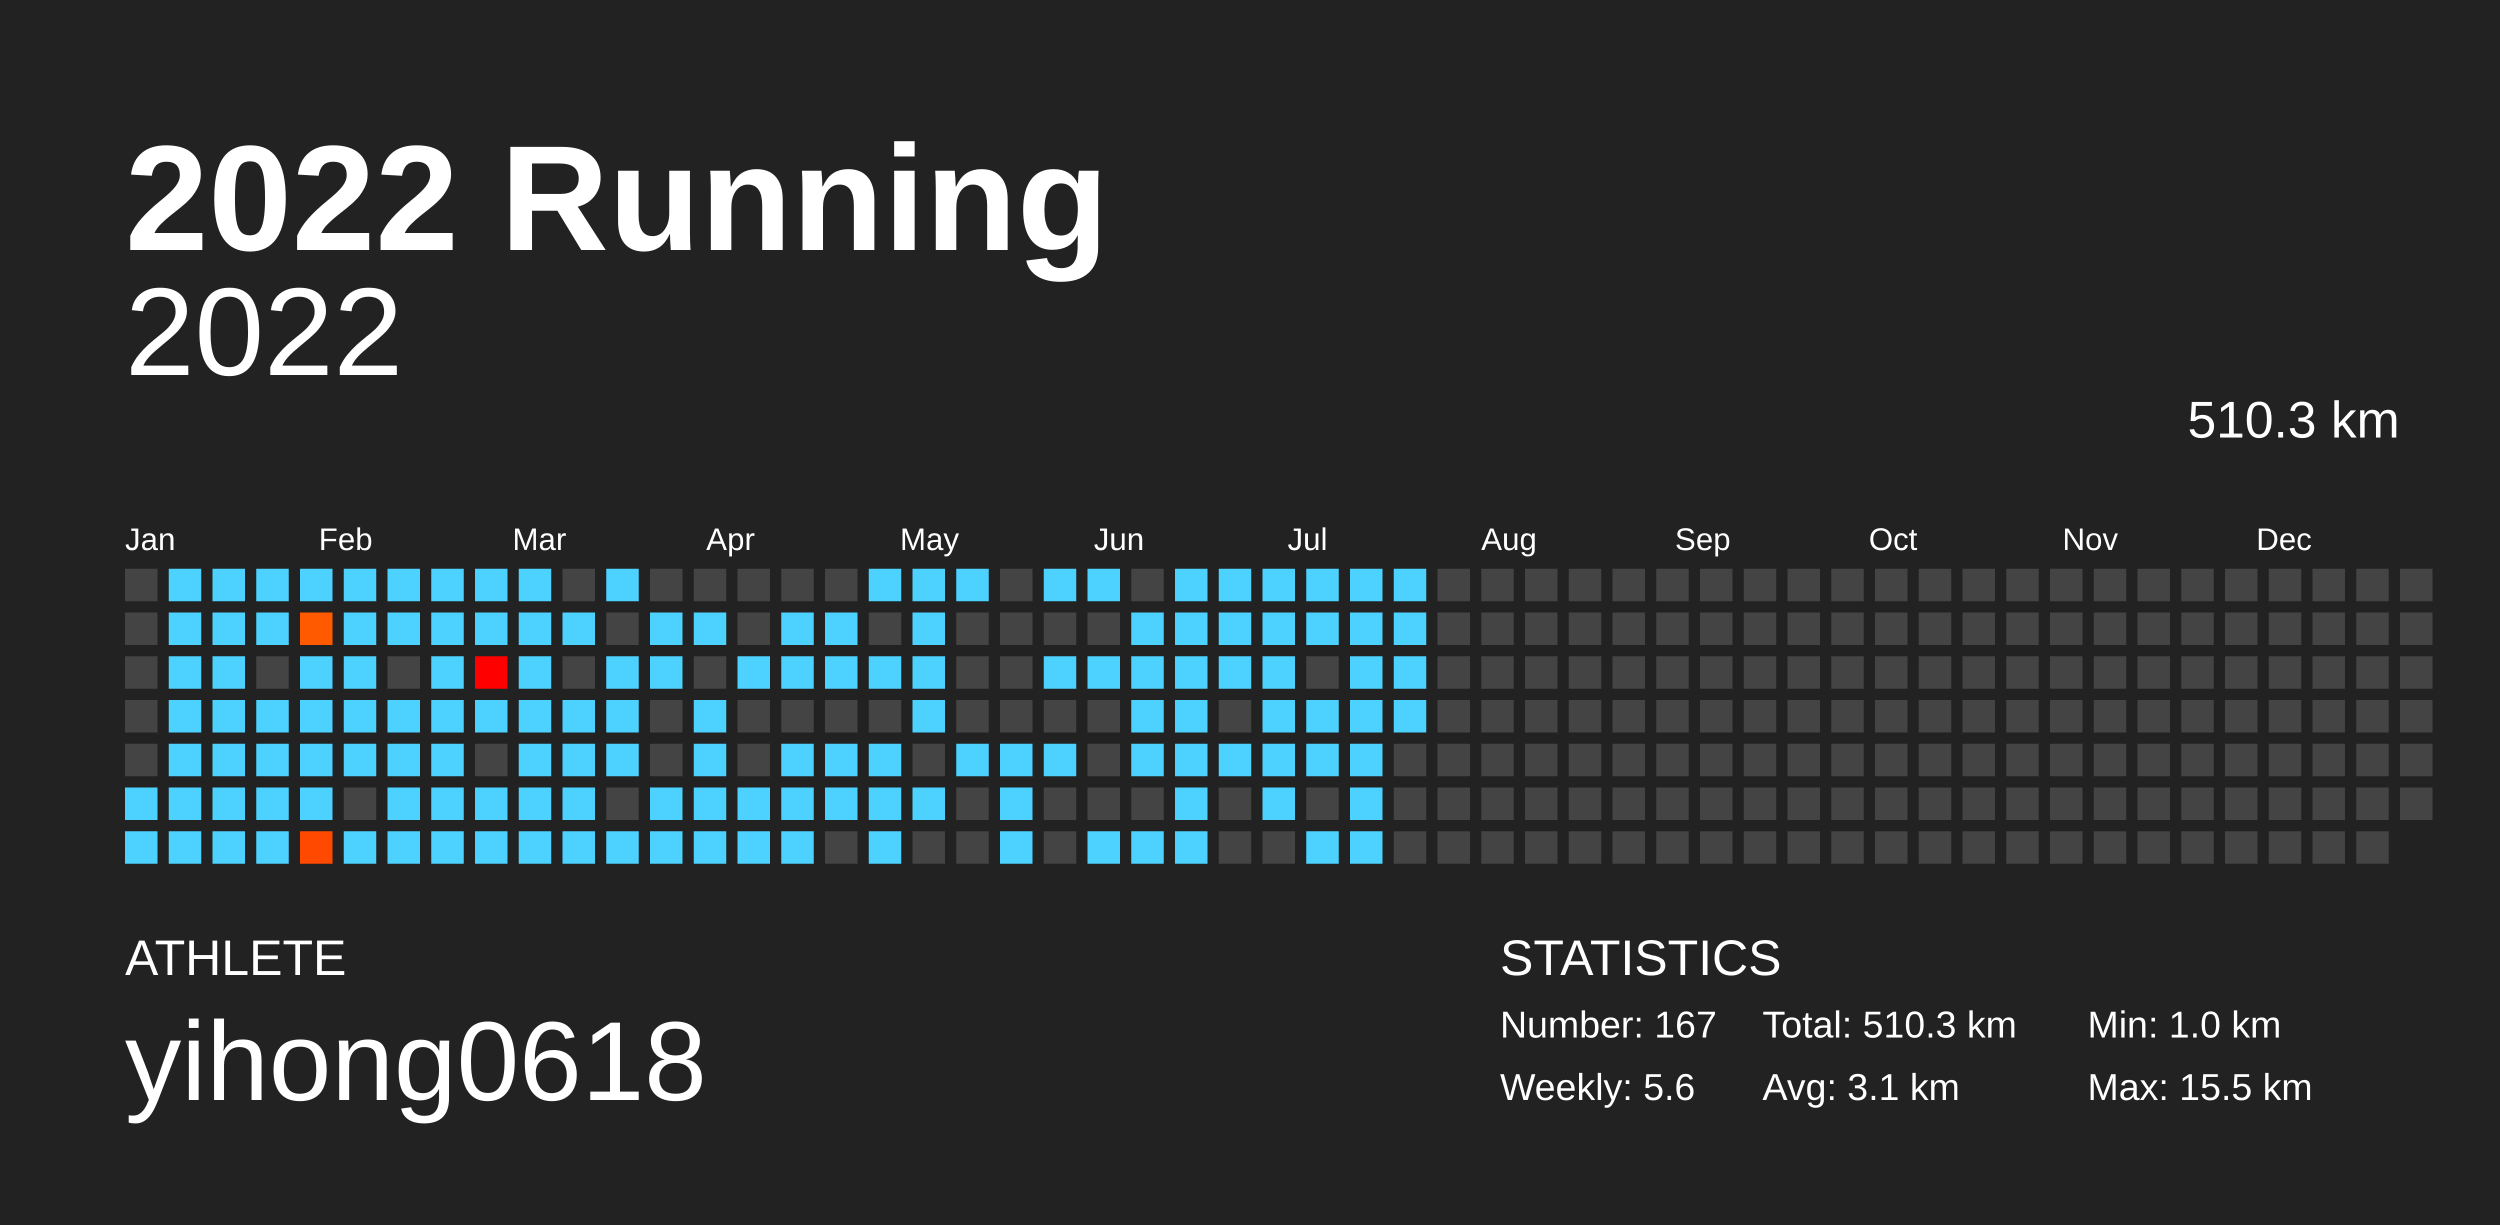
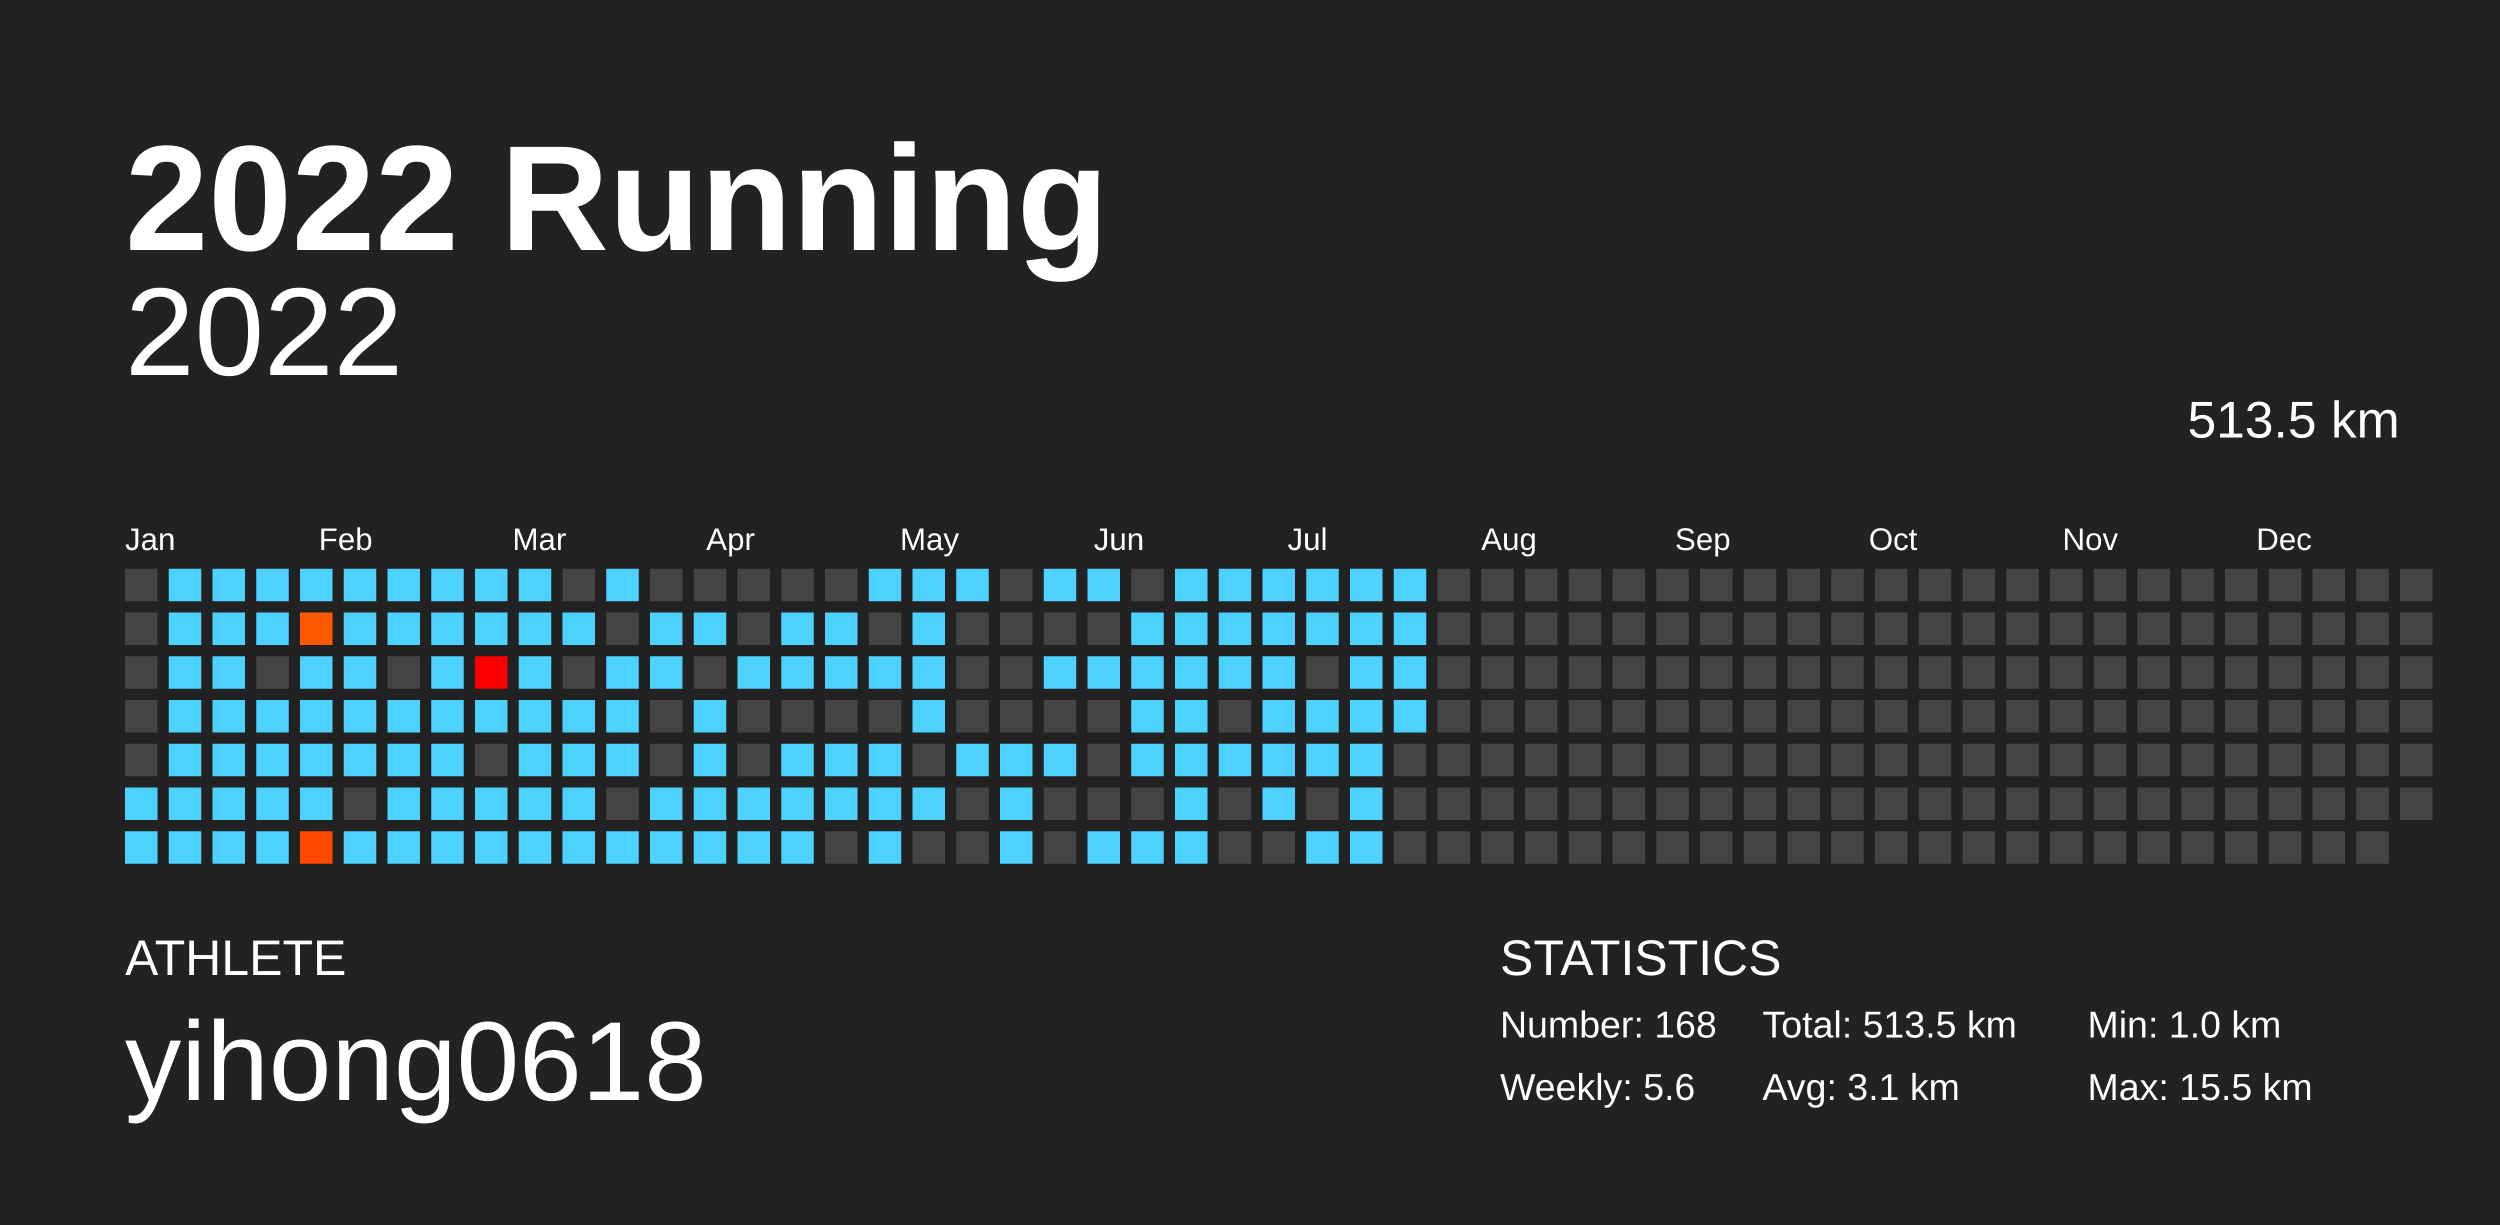
<svg xmlns="http://www.w3.org/2000/svg" baseProfile="full" height="98mm" version="1.1" viewBox="0,0,200,98" width="200mm">
  <defs />
  <rect fill="#222222" height="98" width="200" x="0" y="0" />
  <text fill="#FFFFFF" style="font-size:12px; font-family:Arial; font-weight:bold;" x="10" y="20">2022 Running</text>
  <text fill="#FFFFFF" style="font-size:4px; font-family:Arial" x="10" y="78">ATHLETE</text>
  <text fill="#FFFFFF" style="font-size:9px; font-family:Arial" x="10" y="88">yihong0618</text>
  <text fill="#FFFFFF" style="font-size:4px; font-family:Arial" x="120" y="78">STATISTICS</text>
-   <text fill="#FFFFFF" style="font-size:3px; font-family:Arial" x="120" y="83">Number: 167</text>
+   <text fill="#FFFFFF" style="font-size:3px; font-family:Arial" x="120" y="83">Number: 168</text>
  <text fill="#FFFFFF" style="font-size:3px; font-family:Arial" x="120" y="88">Weekly: 5.6</text>
-   <text fill="#FFFFFF" style="font-size:3px; font-family:Arial" x="141" y="83">Total: 510.3 km</text>
+   <text fill="#FFFFFF" style="font-size:3px; font-family:Arial" x="141" y="83">Total: 513.5 km</text>
  <text fill="#FFFFFF" style="font-size:3px; font-family:Arial" x="141" y="88">Avg: 3.1 km</text>
  <text fill="#FFFFFF" style="font-size:3px; font-family:Arial" x="167" y="83">Min: 1.0 km</text>
  <text fill="#FFFFFF" style="font-size:3px; font-family:Arial" x="167" y="88">Max: 15.5 km</text>
  <text alignment-baseline="hanging" fill="#FFFFFF" style="font-size:10.0px; font-family:Arial;" x="10" y="30">2022</text>
-   <text alignment-baseline="hanging" fill="#FFFFFF" style="font-size:4.125px; font-family:Arial;" x="175" y="35">510.3 km</text>
+   <text alignment-baseline="hanging" fill="#FFFFFF" style="font-size:4.125px; font-family:Arial;" x="175" y="35">513.5 km</text>
  <text fill="#FFFFFF" style="font-size:2.5px; font-family:Arial" x="10.0" y="44">Jan</text>
  <text fill="#FFFFFF" style="font-size:2.5px; font-family:Arial" x="25.5" y="44">Feb</text>
  <text fill="#FFFFFF" style="font-size:2.5px; font-family:Arial" x="41.0" y="44">Mar</text>
  <text fill="#FFFFFF" style="font-size:2.5px; font-family:Arial" x="56.5" y="44">Apr</text>
  <text fill="#FFFFFF" style="font-size:2.5px; font-family:Arial" x="72.0" y="44">May</text>
  <text fill="#FFFFFF" style="font-size:2.5px; font-family:Arial" x="87.5" y="44">Jun</text>
  <text fill="#FFFFFF" style="font-size:2.5px; font-family:Arial" x="103.0" y="44">Jul</text>
  <text fill="#FFFFFF" style="font-size:2.5px; font-family:Arial" x="118.5" y="44">Aug</text>
  <text fill="#FFFFFF" style="font-size:2.5px; font-family:Arial" x="134.0" y="44">Sep</text>
  <text fill="#FFFFFF" style="font-size:2.5px; font-family:Arial" x="149.5" y="44">Oct</text>
  <text fill="#FFFFFF" style="font-size:2.5px; font-family:Arial" x="165.0" y="44">Nov</text>
  <text fill="#FFFFFF" style="font-size:2.5px; font-family:Arial" x="180.5" y="44">Dec</text>
  <rect fill="#444444" height="2.6" width="2.6" x="10.0" y="45.5" />
  <rect fill="#444444" height="2.6" width="2.6" x="10.0" y="49.0" />
  <rect fill="#444444" height="2.6" width="2.6" x="10.0" y="52.5" />
  <rect fill="#444444" height="2.6" width="2.6" x="10.0" y="56.0" />
  <rect fill="#444444" height="2.6" width="2.6" x="10.0" y="59.5" />
  <rect fill="#4dd2ff" height="2.6" width="2.6" x="10.0" y="63.0" />
  <rect fill="#4dd2ff" height="2.6" width="2.6" x="10.0" y="66.5" />
  <rect fill="#4dd2ff" height="2.6" width="2.6" x="13.5" y="45.5" />
  <rect fill="#4dd2ff" height="2.6" width="2.6" x="13.5" y="49.0" />
  <rect fill="#4dd2ff" height="2.6" width="2.6" x="13.5" y="52.5" />
  <rect fill="#4dd2ff" height="2.6" width="2.6" x="13.5" y="56.0" />
  <rect fill="#4dd2ff" height="2.6" width="2.6" x="13.5" y="59.5" />
  <rect fill="#4dd2ff" height="2.6" width="2.6" x="13.5" y="63.0" />
  <rect fill="#4dd2ff" height="2.6" width="2.6" x="13.5" y="66.5" />
  <rect fill="#4dd2ff" height="2.6" width="2.6" x="17.0" y="45.5" />
  <rect fill="#4dd2ff" height="2.6" width="2.6" x="17.0" y="49.0" />
  <rect fill="#4dd2ff" height="2.6" width="2.6" x="17.0" y="52.5" />
  <rect fill="#4dd2ff" height="2.6" width="2.6" x="17.0" y="56.0" />
  <rect fill="#4dd2ff" height="2.6" width="2.6" x="17.0" y="59.5" />
  <rect fill="#4dd2ff" height="2.6" width="2.6" x="17.0" y="63.0" />
  <rect fill="#4dd2ff" height="2.6" width="2.6" x="17.0" y="66.5" />
  <rect fill="#4dd2ff" height="2.6" width="2.6" x="20.5" y="45.5" />
  <rect fill="#4dd2ff" height="2.6" width="2.6" x="20.5" y="49.0" />
  <rect fill="#444444" height="2.6" width="2.6" x="20.5" y="52.5" />
  <rect fill="#4dd2ff" height="2.6" width="2.6" x="20.5" y="56.0" />
  <rect fill="#4dd2ff" height="2.6" width="2.6" x="20.5" y="59.5" />
  <rect fill="#4dd2ff" height="2.6" width="2.6" x="20.5" y="63.0" />
  <rect fill="#4dd2ff" height="2.6" width="2.6" x="20.5" y="66.5" />
  <rect fill="#4dd2ff" height="2.6" width="2.6" x="24.0" y="45.5" />
  <rect fill="#ff5a00" height="2.6" width="2.6" x="24.0" y="49.0" />
  <rect fill="#4dd2ff" height="2.6" width="2.6" x="24.0" y="52.5" />
  <rect fill="#4dd2ff" height="2.6" width="2.6" x="24.0" y="56.0" />
  <rect fill="#4dd2ff" height="2.6" width="2.6" x="24.0" y="59.5" />
  <rect fill="#4dd2ff" height="2.6" width="2.6" x="24.0" y="63.0" />
  <rect fill="#ff4900" height="2.6" width="2.6" x="24.0" y="66.5" />
  <rect fill="#4dd2ff" height="2.6" width="2.6" x="27.5" y="45.5" />
  <rect fill="#4dd2ff" height="2.6" width="2.6" x="27.5" y="49.0" />
  <rect fill="#4dd2ff" height="2.6" width="2.6" x="27.5" y="52.5" />
  <rect fill="#4dd2ff" height="2.6" width="2.6" x="27.5" y="56.0" />
  <rect fill="#4dd2ff" height="2.6" width="2.6" x="27.5" y="59.5" />
  <rect fill="#444444" height="2.6" width="2.6" x="27.5" y="63.0" />
  <rect fill="#4dd2ff" height="2.6" width="2.6" x="27.5" y="66.5" />
  <rect fill="#4dd2ff" height="2.6" width="2.6" x="31.0" y="45.5" />
  <rect fill="#4dd2ff" height="2.6" width="2.6" x="31.0" y="49.0" />
  <rect fill="#444444" height="2.6" width="2.6" x="31.0" y="52.5" />
  <rect fill="#4dd2ff" height="2.6" width="2.6" x="31.0" y="56.0" />
  <rect fill="#4dd2ff" height="2.6" width="2.6" x="31.0" y="59.5" />
  <rect fill="#4dd2ff" height="2.6" width="2.6" x="31.0" y="63.0" />
  <rect fill="#4dd2ff" height="2.6" width="2.6" x="31.0" y="66.5" />
  <rect fill="#4dd2ff" height="2.6" width="2.6" x="34.5" y="45.5" />
  <rect fill="#4dd2ff" height="2.6" width="2.6" x="34.5" y="49.0" />
  <rect fill="#4dd2ff" height="2.6" width="2.6" x="34.5" y="52.5" />
  <rect fill="#4dd2ff" height="2.6" width="2.6" x="34.5" y="56.0" />
  <rect fill="#4dd2ff" height="2.6" width="2.6" x="34.5" y="59.5" />
  <rect fill="#4dd2ff" height="2.6" width="2.6" x="34.5" y="63.0" />
  <rect fill="#4dd2ff" height="2.6" width="2.6" x="34.5" y="66.5" />
  <rect fill="#4dd2ff" height="2.6" width="2.6" x="38.0" y="45.5" />
  <rect fill="#4dd2ff" height="2.6" width="2.6" x="38.0" y="49.0" />
  <rect fill="#ff0000" height="2.6" width="2.6" x="38.0" y="52.5" />
  <rect fill="#4dd2ff" height="2.6" width="2.6" x="38.0" y="56.0" />
  <rect fill="#444444" height="2.6" width="2.6" x="38.0" y="59.5" />
  <rect fill="#4dd2ff" height="2.6" width="2.6" x="38.0" y="63.0" />
  <rect fill="#4dd2ff" height="2.6" width="2.6" x="38.0" y="66.5" />
  <rect fill="#4dd2ff" height="2.6" width="2.6" x="41.5" y="45.5" />
  <rect fill="#4dd2ff" height="2.6" width="2.6" x="41.5" y="49.0" />
  <rect fill="#4dd2ff" height="2.6" width="2.6" x="41.5" y="52.5" />
  <rect fill="#4dd2ff" height="2.6" width="2.6" x="41.5" y="56.0" />
  <rect fill="#4dd2ff" height="2.6" width="2.6" x="41.5" y="59.5" />
  <rect fill="#4dd2ff" height="2.6" width="2.6" x="41.5" y="63.0" />
  <rect fill="#4dd2ff" height="2.6" width="2.6" x="41.5" y="66.5" />
  <rect fill="#444444" height="2.6" width="2.6" x="45.0" y="45.5" />
  <rect fill="#4dd2ff" height="2.6" width="2.6" x="45.0" y="49.0" />
  <rect fill="#444444" height="2.6" width="2.6" x="45.0" y="52.5" />
  <rect fill="#4dd2ff" height="2.6" width="2.6" x="45.0" y="56.0" />
  <rect fill="#4dd2ff" height="2.6" width="2.6" x="45.0" y="59.5" />
  <rect fill="#4dd2ff" height="2.6" width="2.6" x="45.0" y="63.0" />
  <rect fill="#4dd2ff" height="2.6" width="2.6" x="45.0" y="66.5" />
  <rect fill="#4dd2ff" height="2.6" width="2.6" x="48.5" y="45.5" />
  <rect fill="#444444" height="2.6" width="2.6" x="48.5" y="49.0" />
  <rect fill="#4dd2ff" height="2.6" width="2.6" x="48.5" y="52.5" />
  <rect fill="#4dd2ff" height="2.6" width="2.6" x="48.5" y="56.0" />
  <rect fill="#4dd2ff" height="2.6" width="2.6" x="48.5" y="59.5" />
  <rect fill="#444444" height="2.6" width="2.6" x="48.5" y="63.0" />
  <rect fill="#4dd2ff" height="2.6" width="2.6" x="48.5" y="66.5" />
  <rect fill="#444444" height="2.6" width="2.6" x="52.0" y="45.5" />
  <rect fill="#4dd2ff" height="2.6" width="2.6" x="52.0" y="49.0" />
  <rect fill="#4dd2ff" height="2.6" width="2.6" x="52.0" y="52.5" />
  <rect fill="#444444" height="2.6" width="2.6" x="52.0" y="56.0" />
  <rect fill="#444444" height="2.6" width="2.6" x="52.0" y="59.5" />
  <rect fill="#4dd2ff" height="2.6" width="2.6" x="52.0" y="63.0" />
  <rect fill="#4dd2ff" height="2.6" width="2.6" x="52.0" y="66.5" />
  <rect fill="#444444" height="2.6" width="2.6" x="55.5" y="45.5" />
  <rect fill="#4dd2ff" height="2.6" width="2.6" x="55.5" y="49.0" />
  <rect fill="#444444" height="2.6" width="2.6" x="55.5" y="52.5" />
  <rect fill="#4dd2ff" height="2.6" width="2.6" x="55.5" y="56.0" />
  <rect fill="#4dd2ff" height="2.6" width="2.6" x="55.5" y="59.5" />
  <rect fill="#4dd2ff" height="2.6" width="2.6" x="55.5" y="63.0" />
  <rect fill="#4dd2ff" height="2.6" width="2.6" x="55.5" y="66.5" />
  <rect fill="#444444" height="2.6" width="2.6" x="59.0" y="45.5" />
  <rect fill="#444444" height="2.6" width="2.6" x="59.0" y="49.0" />
  <rect fill="#4dd2ff" height="2.6" width="2.6" x="59.0" y="52.5" />
  <rect fill="#444444" height="2.6" width="2.6" x="59.0" y="56.0" />
  <rect fill="#444444" height="2.6" width="2.6" x="59.0" y="59.5" />
  <rect fill="#4dd2ff" height="2.6" width="2.6" x="59.0" y="63.0" />
  <rect fill="#4dd2ff" height="2.6" width="2.6" x="59.0" y="66.5" />
  <rect fill="#444444" height="2.6" width="2.6" x="62.5" y="45.5" />
  <rect fill="#4dd2ff" height="2.6" width="2.6" x="62.5" y="49.0" />
  <rect fill="#4dd2ff" height="2.6" width="2.6" x="62.5" y="52.5" />
  <rect fill="#444444" height="2.6" width="2.6" x="62.5" y="56.0" />
  <rect fill="#4dd2ff" height="2.6" width="2.6" x="62.5" y="59.5" />
  <rect fill="#4dd2ff" height="2.6" width="2.6" x="62.5" y="63.0" />
  <rect fill="#4dd2ff" height="2.6" width="2.6" x="62.5" y="66.5" />
  <rect fill="#444444" height="2.6" width="2.6" x="66.0" y="45.5" />
  <rect fill="#4dd2ff" height="2.6" width="2.6" x="66.0" y="49.0" />
  <rect fill="#4dd2ff" height="2.6" width="2.6" x="66.0" y="52.5" />
  <rect fill="#444444" height="2.6" width="2.6" x="66.0" y="56.0" />
  <rect fill="#4dd2ff" height="2.6" width="2.6" x="66.0" y="59.5" />
  <rect fill="#4dd2ff" height="2.6" width="2.6" x="66.0" y="63.0" />
  <rect fill="#444444" height="2.6" width="2.6" x="66.0" y="66.5" />
  <rect fill="#4dd2ff" height="2.6" width="2.6" x="69.5" y="45.5" />
  <rect fill="#444444" height="2.6" width="2.6" x="69.5" y="49.0" />
  <rect fill="#4dd2ff" height="2.6" width="2.6" x="69.5" y="52.5" />
  <rect fill="#444444" height="2.6" width="2.6" x="69.5" y="56.0" />
  <rect fill="#4dd2ff" height="2.6" width="2.6" x="69.5" y="59.5" />
  <rect fill="#4dd2ff" height="2.6" width="2.6" x="69.5" y="63.0" />
  <rect fill="#4dd2ff" height="2.6" width="2.6" x="69.5" y="66.5" />
  <rect fill="#4dd2ff" height="2.6" width="2.6" x="73.0" y="45.5" />
  <rect fill="#4dd2ff" height="2.6" width="2.6" x="73.0" y="49.0" />
  <rect fill="#4dd2ff" height="2.6" width="2.6" x="73.0" y="52.5" />
  <rect fill="#4dd2ff" height="2.6" width="2.6" x="73.0" y="56.0" />
  <rect fill="#444444" height="2.6" width="2.6" x="73.0" y="59.5" />
  <rect fill="#4dd2ff" height="2.6" width="2.6" x="73.0" y="63.0" />
  <rect fill="#444444" height="2.6" width="2.6" x="73.0" y="66.5" />
  <rect fill="#4dd2ff" height="2.6" width="2.6" x="76.5" y="45.5" />
  <rect fill="#444444" height="2.6" width="2.6" x="76.5" y="49.0" />
  <rect fill="#444444" height="2.6" width="2.6" x="76.5" y="52.5" />
  <rect fill="#444444" height="2.6" width="2.6" x="76.5" y="56.0" />
  <rect fill="#4dd2ff" height="2.6" width="2.6" x="76.5" y="59.5" />
  <rect fill="#444444" height="2.6" width="2.6" x="76.5" y="63.0" />
  <rect fill="#444444" height="2.6" width="2.6" x="76.5" y="66.5" />
  <rect fill="#444444" height="2.6" width="2.6" x="80.0" y="45.5" />
  <rect fill="#444444" height="2.6" width="2.6" x="80.0" y="49.0" />
  <rect fill="#444444" height="2.6" width="2.6" x="80.0" y="52.5" />
  <rect fill="#444444" height="2.6" width="2.6" x="80.0" y="56.0" />
  <rect fill="#4dd2ff" height="2.6" width="2.6" x="80.0" y="59.5" />
  <rect fill="#4dd2ff" height="2.6" width="2.6" x="80.0" y="63.0" />
  <rect fill="#4dd2ff" height="2.6" width="2.6" x="80.0" y="66.5" />
  <rect fill="#4dd2ff" height="2.6" width="2.6" x="83.5" y="45.5" />
  <rect fill="#444444" height="2.6" width="2.6" x="83.5" y="49.0" />
  <rect fill="#4dd2ff" height="2.6" width="2.6" x="83.5" y="52.5" />
  <rect fill="#444444" height="2.6" width="2.6" x="83.5" y="56.0" />
  <rect fill="#4dd2ff" height="2.6" width="2.6" x="83.5" y="59.5" />
  <rect fill="#444444" height="2.6" width="2.6" x="83.5" y="63.0" />
  <rect fill="#444444" height="2.6" width="2.6" x="83.5" y="66.5" />
  <rect fill="#4dd2ff" height="2.6" width="2.6" x="87.0" y="45.5" />
  <rect fill="#444444" height="2.6" width="2.6" x="87.0" y="49.0" />
  <rect fill="#4dd2ff" height="2.6" width="2.6" x="87.0" y="52.5" />
  <rect fill="#444444" height="2.6" width="2.6" x="87.0" y="56.0" />
  <rect fill="#444444" height="2.6" width="2.6" x="87.0" y="59.5" />
  <rect fill="#444444" height="2.6" width="2.6" x="87.0" y="63.0" />
  <rect fill="#4dd2ff" height="2.6" width="2.6" x="87.0" y="66.5" />
  <rect fill="#444444" height="2.6" width="2.6" x="90.5" y="45.5" />
  <rect fill="#4dd2ff" height="2.6" width="2.6" x="90.5" y="49.0" />
  <rect fill="#4dd2ff" height="2.6" width="2.6" x="90.5" y="52.5" />
  <rect fill="#4dd2ff" height="2.6" width="2.6" x="90.5" y="56.0" />
  <rect fill="#4dd2ff" height="2.6" width="2.6" x="90.5" y="59.5" />
  <rect fill="#444444" height="2.6" width="2.6" x="90.5" y="63.0" />
  <rect fill="#4dd2ff" height="2.6" width="2.6" x="90.5" y="66.5" />
  <rect fill="#4dd2ff" height="2.6" width="2.6" x="94.0" y="45.5" />
  <rect fill="#4dd2ff" height="2.6" width="2.6" x="94.0" y="49.0" />
  <rect fill="#4dd2ff" height="2.6" width="2.6" x="94.0" y="52.5" />
  <rect fill="#4dd2ff" height="2.6" width="2.6" x="94.0" y="56.0" />
  <rect fill="#4dd2ff" height="2.6" width="2.6" x="94.0" y="59.5" />
  <rect fill="#4dd2ff" height="2.6" width="2.6" x="94.0" y="63.0" />
  <rect fill="#4dd2ff" height="2.6" width="2.6" x="94.0" y="66.5" />
  <rect fill="#4dd2ff" height="2.6" width="2.6" x="97.5" y="45.5" />
  <rect fill="#4dd2ff" height="2.6" width="2.6" x="97.5" y="49.0" />
  <rect fill="#4dd2ff" height="2.6" width="2.6" x="97.5" y="52.5" />
  <rect fill="#444444" height="2.6" width="2.6" x="97.5" y="56.0" />
  <rect fill="#4dd2ff" height="2.6" width="2.6" x="97.5" y="59.5" />
  <rect fill="#444444" height="2.6" width="2.6" x="97.5" y="63.0" />
  <rect fill="#444444" height="2.6" width="2.6" x="97.5" y="66.5" />
  <rect fill="#4dd2ff" height="2.6" width="2.6" x="101.0" y="45.5" />
  <rect fill="#4dd2ff" height="2.6" width="2.6" x="101.0" y="49.0" />
  <rect fill="#4dd2ff" height="2.6" width="2.6" x="101.0" y="52.5" />
  <rect fill="#4dd2ff" height="2.6" width="2.6" x="101.0" y="56.0" />
  <rect fill="#4dd2ff" height="2.6" width="2.6" x="101.0" y="59.5" />
  <rect fill="#4dd2ff" height="2.6" width="2.6" x="101.0" y="63.0" />
  <rect fill="#444444" height="2.6" width="2.6" x="101.0" y="66.5" />
  <rect fill="#4dd2ff" height="2.6" width="2.6" x="104.5" y="45.5" />
  <rect fill="#4dd2ff" height="2.6" width="2.6" x="104.5" y="49.0" />
  <rect fill="#444444" height="2.6" width="2.6" x="104.5" y="52.5" />
  <rect fill="#4dd2ff" height="2.6" width="2.6" x="104.5" y="56.0" />
  <rect fill="#4dd2ff" height="2.6" width="2.6" x="104.5" y="59.5" />
  <rect fill="#444444" height="2.6" width="2.6" x="104.5" y="63.0" />
  <rect fill="#4dd2ff" height="2.6" width="2.6" x="104.5" y="66.5" />
  <rect fill="#4dd2ff" height="2.6" width="2.6" x="108.0" y="45.5" />
  <rect fill="#4dd2ff" height="2.6" width="2.6" x="108.0" y="49.0" />
  <rect fill="#4dd2ff" height="2.6" width="2.6" x="108.0" y="52.5" />
  <rect fill="#4dd2ff" height="2.6" width="2.6" x="108.0" y="56.0" />
  <rect fill="#4dd2ff" height="2.6" width="2.6" x="108.0" y="59.5" />
  <rect fill="#4dd2ff" height="2.6" width="2.6" x="108.0" y="63.0" />
  <rect fill="#4dd2ff" height="2.6" width="2.6" x="108.0" y="66.5" />
  <rect fill="#4dd2ff" height="2.6" width="2.6" x="111.5" y="45.5" />
  <rect fill="#4dd2ff" height="2.6" width="2.6" x="111.5" y="49.0" />
  <rect fill="#4dd2ff" height="2.6" width="2.6" x="111.5" y="52.5" />
  <rect fill="#4dd2ff" height="2.6" width="2.6" x="111.5" y="56.0" />
  <rect fill="#444444" height="2.6" width="2.6" x="111.5" y="59.5" />
  <rect fill="#444444" height="2.6" width="2.6" x="111.5" y="63.0" />
  <rect fill="#444444" height="2.6" width="2.6" x="111.5" y="66.5" />
  <rect fill="#444444" height="2.6" width="2.6" x="115.0" y="45.5" />
  <rect fill="#444444" height="2.6" width="2.6" x="115.0" y="49.0" />
  <rect fill="#444444" height="2.6" width="2.6" x="115.0" y="52.5" />
  <rect fill="#444444" height="2.6" width="2.6" x="115.0" y="56.0" />
  <rect fill="#444444" height="2.6" width="2.6" x="115.0" y="59.5" />
  <rect fill="#444444" height="2.6" width="2.6" x="115.0" y="63.0" />
  <rect fill="#444444" height="2.6" width="2.6" x="115.0" y="66.5" />
  <rect fill="#444444" height="2.6" width="2.6" x="118.5" y="45.5" />
  <rect fill="#444444" height="2.6" width="2.6" x="118.5" y="49.0" />
  <rect fill="#444444" height="2.6" width="2.6" x="118.5" y="52.5" />
  <rect fill="#444444" height="2.6" width="2.6" x="118.5" y="56.0" />
  <rect fill="#444444" height="2.6" width="2.6" x="118.5" y="59.5" />
  <rect fill="#444444" height="2.6" width="2.6" x="118.5" y="63.0" />
  <rect fill="#444444" height="2.6" width="2.6" x="118.5" y="66.5" />
  <rect fill="#444444" height="2.6" width="2.6" x="122.0" y="45.5" />
  <rect fill="#444444" height="2.6" width="2.6" x="122.0" y="49.0" />
  <rect fill="#444444" height="2.6" width="2.6" x="122.0" y="52.5" />
  <rect fill="#444444" height="2.6" width="2.6" x="122.0" y="56.0" />
  <rect fill="#444444" height="2.6" width="2.6" x="122.0" y="59.5" />
  <rect fill="#444444" height="2.6" width="2.6" x="122.0" y="63.0" />
  <rect fill="#444444" height="2.6" width="2.6" x="122.0" y="66.5" />
  <rect fill="#444444" height="2.6" width="2.6" x="125.5" y="45.5" />
  <rect fill="#444444" height="2.6" width="2.6" x="125.5" y="49.0" />
  <rect fill="#444444" height="2.6" width="2.6" x="125.5" y="52.5" />
  <rect fill="#444444" height="2.6" width="2.6" x="125.5" y="56.0" />
  <rect fill="#444444" height="2.6" width="2.6" x="125.5" y="59.5" />
  <rect fill="#444444" height="2.6" width="2.6" x="125.5" y="63.0" />
  <rect fill="#444444" height="2.6" width="2.6" x="125.5" y="66.5" />
  <rect fill="#444444" height="2.6" width="2.6" x="129.0" y="45.5" />
  <rect fill="#444444" height="2.6" width="2.6" x="129.0" y="49.0" />
  <rect fill="#444444" height="2.6" width="2.6" x="129.0" y="52.5" />
  <rect fill="#444444" height="2.6" width="2.6" x="129.0" y="56.0" />
  <rect fill="#444444" height="2.6" width="2.6" x="129.0" y="59.5" />
  <rect fill="#444444" height="2.6" width="2.6" x="129.0" y="63.0" />
  <rect fill="#444444" height="2.6" width="2.6" x="129.0" y="66.5" />
  <rect fill="#444444" height="2.6" width="2.6" x="132.5" y="45.5" />
  <rect fill="#444444" height="2.6" width="2.6" x="132.5" y="49.0" />
  <rect fill="#444444" height="2.6" width="2.6" x="132.5" y="52.5" />
  <rect fill="#444444" height="2.6" width="2.6" x="132.5" y="56.0" />
  <rect fill="#444444" height="2.6" width="2.6" x="132.5" y="59.5" />
  <rect fill="#444444" height="2.6" width="2.6" x="132.5" y="63.0" />
  <rect fill="#444444" height="2.6" width="2.6" x="132.5" y="66.5" />
  <rect fill="#444444" height="2.6" width="2.6" x="136.0" y="45.5" />
  <rect fill="#444444" height="2.6" width="2.6" x="136.0" y="49.0" />
  <rect fill="#444444" height="2.6" width="2.6" x="136.0" y="52.5" />
  <rect fill="#444444" height="2.6" width="2.6" x="136.0" y="56.0" />
  <rect fill="#444444" height="2.6" width="2.6" x="136.0" y="59.5" />
  <rect fill="#444444" height="2.6" width="2.6" x="136.0" y="63.0" />
  <rect fill="#444444" height="2.6" width="2.6" x="136.0" y="66.5" />
  <rect fill="#444444" height="2.6" width="2.6" x="139.5" y="45.5" />
  <rect fill="#444444" height="2.6" width="2.6" x="139.5" y="49.0" />
  <rect fill="#444444" height="2.6" width="2.6" x="139.5" y="52.5" />
  <rect fill="#444444" height="2.6" width="2.6" x="139.5" y="56.0" />
  <rect fill="#444444" height="2.6" width="2.6" x="139.5" y="59.5" />
  <rect fill="#444444" height="2.6" width="2.6" x="139.5" y="63.0" />
  <rect fill="#444444" height="2.6" width="2.6" x="139.5" y="66.5" />
  <rect fill="#444444" height="2.6" width="2.6" x="143.0" y="45.5" />
  <rect fill="#444444" height="2.6" width="2.6" x="143.0" y="49.0" />
  <rect fill="#444444" height="2.6" width="2.6" x="143.0" y="52.5" />
  <rect fill="#444444" height="2.6" width="2.6" x="143.0" y="56.0" />
  <rect fill="#444444" height="2.6" width="2.6" x="143.0" y="59.5" />
  <rect fill="#444444" height="2.6" width="2.6" x="143.0" y="63.0" />
  <rect fill="#444444" height="2.6" width="2.6" x="143.0" y="66.5" />
  <rect fill="#444444" height="2.6" width="2.6" x="146.5" y="45.5" />
  <rect fill="#444444" height="2.6" width="2.6" x="146.5" y="49.0" />
  <rect fill="#444444" height="2.6" width="2.6" x="146.5" y="52.5" />
  <rect fill="#444444" height="2.6" width="2.6" x="146.5" y="56.0" />
  <rect fill="#444444" height="2.6" width="2.6" x="146.5" y="59.5" />
  <rect fill="#444444" height="2.6" width="2.6" x="146.5" y="63.0" />
  <rect fill="#444444" height="2.6" width="2.6" x="146.5" y="66.5" />
  <rect fill="#444444" height="2.6" width="2.6" x="150.0" y="45.5" />
  <rect fill="#444444" height="2.6" width="2.6" x="150.0" y="49.0" />
  <rect fill="#444444" height="2.6" width="2.6" x="150.0" y="52.5" />
  <rect fill="#444444" height="2.6" width="2.6" x="150.0" y="56.0" />
  <rect fill="#444444" height="2.6" width="2.6" x="150.0" y="59.5" />
  <rect fill="#444444" height="2.6" width="2.6" x="150.0" y="63.0" />
  <rect fill="#444444" height="2.6" width="2.6" x="150.0" y="66.5" />
  <rect fill="#444444" height="2.6" width="2.6" x="153.5" y="45.5" />
  <rect fill="#444444" height="2.6" width="2.6" x="153.5" y="49.0" />
  <rect fill="#444444" height="2.6" width="2.6" x="153.5" y="52.5" />
  <rect fill="#444444" height="2.6" width="2.6" x="153.5" y="56.0" />
  <rect fill="#444444" height="2.6" width="2.6" x="153.5" y="59.5" />
  <rect fill="#444444" height="2.6" width="2.6" x="153.5" y="63.0" />
  <rect fill="#444444" height="2.6" width="2.6" x="153.5" y="66.5" />
  <rect fill="#444444" height="2.6" width="2.6" x="157.0" y="45.5" />
  <rect fill="#444444" height="2.6" width="2.6" x="157.0" y="49.0" />
  <rect fill="#444444" height="2.6" width="2.6" x="157.0" y="52.5" />
  <rect fill="#444444" height="2.6" width="2.6" x="157.0" y="56.0" />
  <rect fill="#444444" height="2.6" width="2.6" x="157.0" y="59.5" />
  <rect fill="#444444" height="2.6" width="2.6" x="157.0" y="63.0" />
  <rect fill="#444444" height="2.6" width="2.6" x="157.0" y="66.5" />
  <rect fill="#444444" height="2.6" width="2.6" x="160.5" y="45.5" />
  <rect fill="#444444" height="2.6" width="2.6" x="160.5" y="49.0" />
  <rect fill="#444444" height="2.6" width="2.6" x="160.5" y="52.5" />
  <rect fill="#444444" height="2.6" width="2.6" x="160.5" y="56.0" />
  <rect fill="#444444" height="2.6" width="2.6" x="160.5" y="59.5" />
  <rect fill="#444444" height="2.6" width="2.6" x="160.5" y="63.0" />
  <rect fill="#444444" height="2.6" width="2.6" x="160.5" y="66.5" />
  <rect fill="#444444" height="2.6" width="2.6" x="164.0" y="45.5" />
  <rect fill="#444444" height="2.6" width="2.6" x="164.0" y="49.0" />
  <rect fill="#444444" height="2.6" width="2.6" x="164.0" y="52.5" />
  <rect fill="#444444" height="2.6" width="2.6" x="164.0" y="56.0" />
  <rect fill="#444444" height="2.6" width="2.6" x="164.0" y="59.5" />
  <rect fill="#444444" height="2.6" width="2.6" x="164.0" y="63.0" />
  <rect fill="#444444" height="2.6" width="2.6" x="164.0" y="66.5" />
  <rect fill="#444444" height="2.6" width="2.6" x="167.5" y="45.5" />
  <rect fill="#444444" height="2.6" width="2.6" x="167.5" y="49.0" />
  <rect fill="#444444" height="2.6" width="2.6" x="167.5" y="52.5" />
  <rect fill="#444444" height="2.6" width="2.6" x="167.5" y="56.0" />
  <rect fill="#444444" height="2.6" width="2.6" x="167.5" y="59.5" />
  <rect fill="#444444" height="2.6" width="2.6" x="167.5" y="63.0" />
  <rect fill="#444444" height="2.6" width="2.6" x="167.5" y="66.5" />
  <rect fill="#444444" height="2.6" width="2.6" x="171.0" y="45.5" />
  <rect fill="#444444" height="2.6" width="2.6" x="171.0" y="49.0" />
  <rect fill="#444444" height="2.6" width="2.6" x="171.0" y="52.5" />
  <rect fill="#444444" height="2.6" width="2.6" x="171.0" y="56.0" />
  <rect fill="#444444" height="2.6" width="2.6" x="171.0" y="59.5" />
  <rect fill="#444444" height="2.6" width="2.6" x="171.0" y="63.0" />
  <rect fill="#444444" height="2.6" width="2.6" x="171.0" y="66.5" />
  <rect fill="#444444" height="2.6" width="2.6" x="174.5" y="45.5" />
  <rect fill="#444444" height="2.6" width="2.6" x="174.5" y="49.0" />
  <rect fill="#444444" height="2.6" width="2.6" x="174.5" y="52.5" />
  <rect fill="#444444" height="2.6" width="2.6" x="174.5" y="56.0" />
  <rect fill="#444444" height="2.6" width="2.6" x="174.5" y="59.5" />
  <rect fill="#444444" height="2.6" width="2.6" x="174.5" y="63.0" />
  <rect fill="#444444" height="2.6" width="2.6" x="174.5" y="66.5" />
  <rect fill="#444444" height="2.6" width="2.6" x="178.0" y="45.5" />
  <rect fill="#444444" height="2.6" width="2.6" x="178.0" y="49.0" />
  <rect fill="#444444" height="2.6" width="2.6" x="178.0" y="52.5" />
  <rect fill="#444444" height="2.6" width="2.6" x="178.0" y="56.0" />
  <rect fill="#444444" height="2.6" width="2.6" x="178.0" y="59.5" />
  <rect fill="#444444" height="2.6" width="2.6" x="178.0" y="63.0" />
  <rect fill="#444444" height="2.6" width="2.6" x="178.0" y="66.5" />
  <rect fill="#444444" height="2.6" width="2.6" x="181.5" y="45.5" />
  <rect fill="#444444" height="2.6" width="2.6" x="181.5" y="49.0" />
  <rect fill="#444444" height="2.6" width="2.6" x="181.5" y="52.5" />
  <rect fill="#444444" height="2.6" width="2.6" x="181.5" y="56.0" />
  <rect fill="#444444" height="2.6" width="2.6" x="181.5" y="59.5" />
  <rect fill="#444444" height="2.6" width="2.6" x="181.5" y="63.0" />
  <rect fill="#444444" height="2.6" width="2.6" x="181.5" y="66.5" />
  <rect fill="#444444" height="2.6" width="2.6" x="185.0" y="45.5" />
  <rect fill="#444444" height="2.6" width="2.6" x="185.0" y="49.0" />
  <rect fill="#444444" height="2.6" width="2.6" x="185.0" y="52.5" />
  <rect fill="#444444" height="2.6" width="2.6" x="185.0" y="56.0" />
  <rect fill="#444444" height="2.6" width="2.6" x="185.0" y="59.5" />
  <rect fill="#444444" height="2.6" width="2.6" x="185.0" y="63.0" />
  <rect fill="#444444" height="2.6" width="2.6" x="185.0" y="66.5" />
  <rect fill="#444444" height="2.6" width="2.6" x="188.5" y="45.5" />
  <rect fill="#444444" height="2.6" width="2.6" x="188.5" y="49.0" />
  <rect fill="#444444" height="2.6" width="2.6" x="188.5" y="52.5" />
  <rect fill="#444444" height="2.6" width="2.6" x="188.5" y="56.0" />
  <rect fill="#444444" height="2.6" width="2.6" x="188.5" y="59.5" />
  <rect fill="#444444" height="2.6" width="2.6" x="188.5" y="63.0" />
  <rect fill="#444444" height="2.6" width="2.6" x="188.5" y="66.5" />
  <rect fill="#444444" height="2.6" width="2.6" x="192.0" y="45.5" />
  <rect fill="#444444" height="2.6" width="2.6" x="192.0" y="49.0" />
  <rect fill="#444444" height="2.6" width="2.6" x="192.0" y="52.5" />
  <rect fill="#444444" height="2.6" width="2.6" x="192.0" y="56.0" />
  <rect fill="#444444" height="2.6" width="2.6" x="192.0" y="59.5" />
  <rect fill="#444444" height="2.6" width="2.6" x="192.0" y="63.0" />
</svg>
